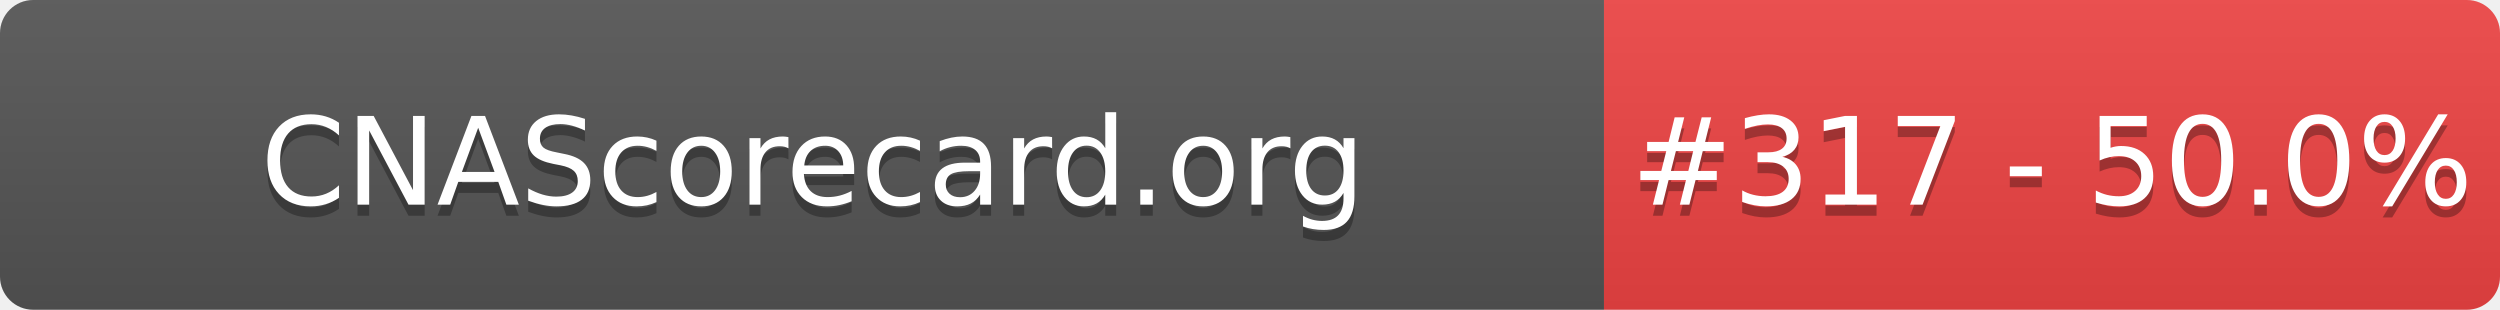
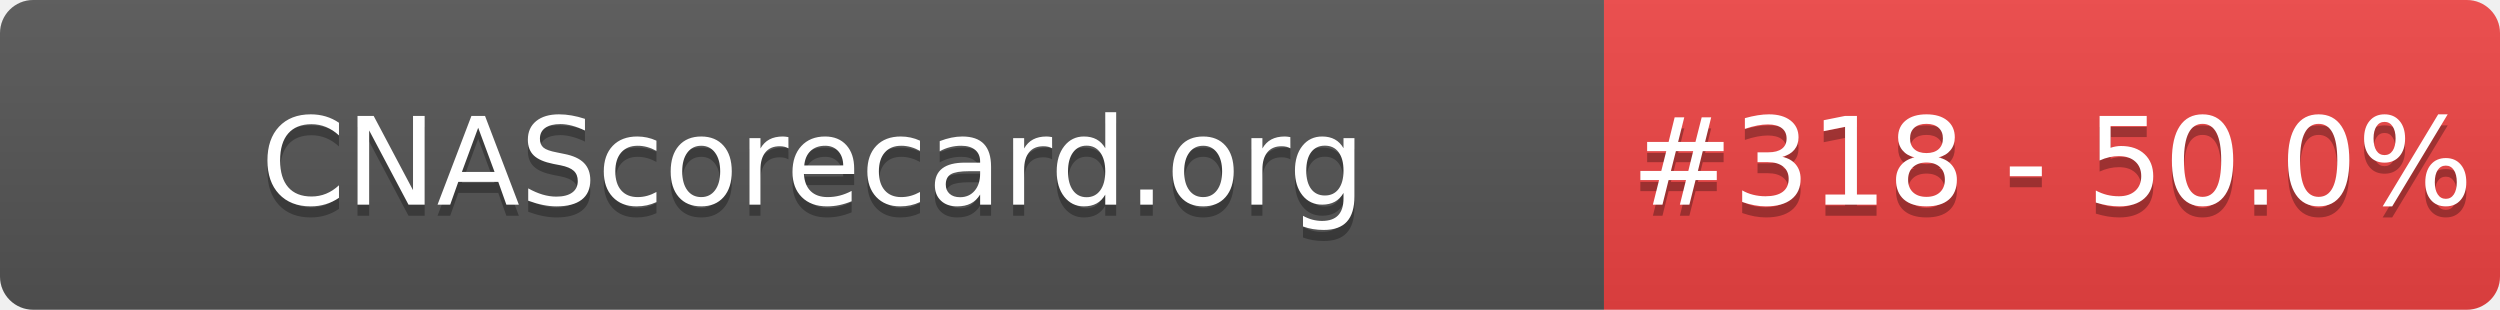
- <svg xmlns="http://www.w3.org/2000/svg" width="226" height="28" role="img" aria-label="CNAScorecard.org: #317 - 50.0%">
+ <svg xmlns="http://www.w3.org/2000/svg" width="226" height="28" role="img" aria-label="CNAScorecard.org: #318 - 50.0%">
  <linearGradient id="s" x2="0" y2="100%">
    <stop offset="0" stop-color="#bbb" stop-opacity=".1" />
    <stop offset="1" stop-opacity=".1" />
  </linearGradient>
  <clipPath id="r">
    <rect width="226" height="28" rx="3" fill="#fff" />
  </clipPath>
  <g clip-path="url(#r)">
    <rect width="145" height="28" fill="#555" />
    <rect x="145" width="81" height="28" fill="#EF4444" />
    <rect width="226" height="28" fill="url(#s)" />
  </g>
  <g fill="#fff" text-anchor="middle" font-family="Verdana,Geneva,DejaVu Sans,sans-serif" text-rendering="geometricPrecision" font-size="110">
    <text aria-hidden="true" x="735" y="195" fill="#010101" fill-opacity=".3" transform="scale(.1)" textLength="1350">CNAScorecard.org</text>
    <text x="735" y="185" transform="scale(.1)" fill="#fff" textLength="1350">CNAScorecard.org</text>
-     <text aria-hidden="true" x="1855" y="195" fill="#010101" fill-opacity=".3" transform="scale(.1)" textLength="660">#317 - 50.0%</text>
-     <text x="1855" y="185" transform="scale(.1)" fill="#fff" textLength="660">#317 - 50.0%</text>
+     <text aria-hidden="true" x="1855" y="195" fill="#010101" fill-opacity=".3" transform="scale(.1)" textLength="660">#318 - 50.0%</text>
+     <text x="1855" y="185" transform="scale(.1)" fill="#fff" textLength="660">#318 - 50.0%</text>
  </g>
</svg>
